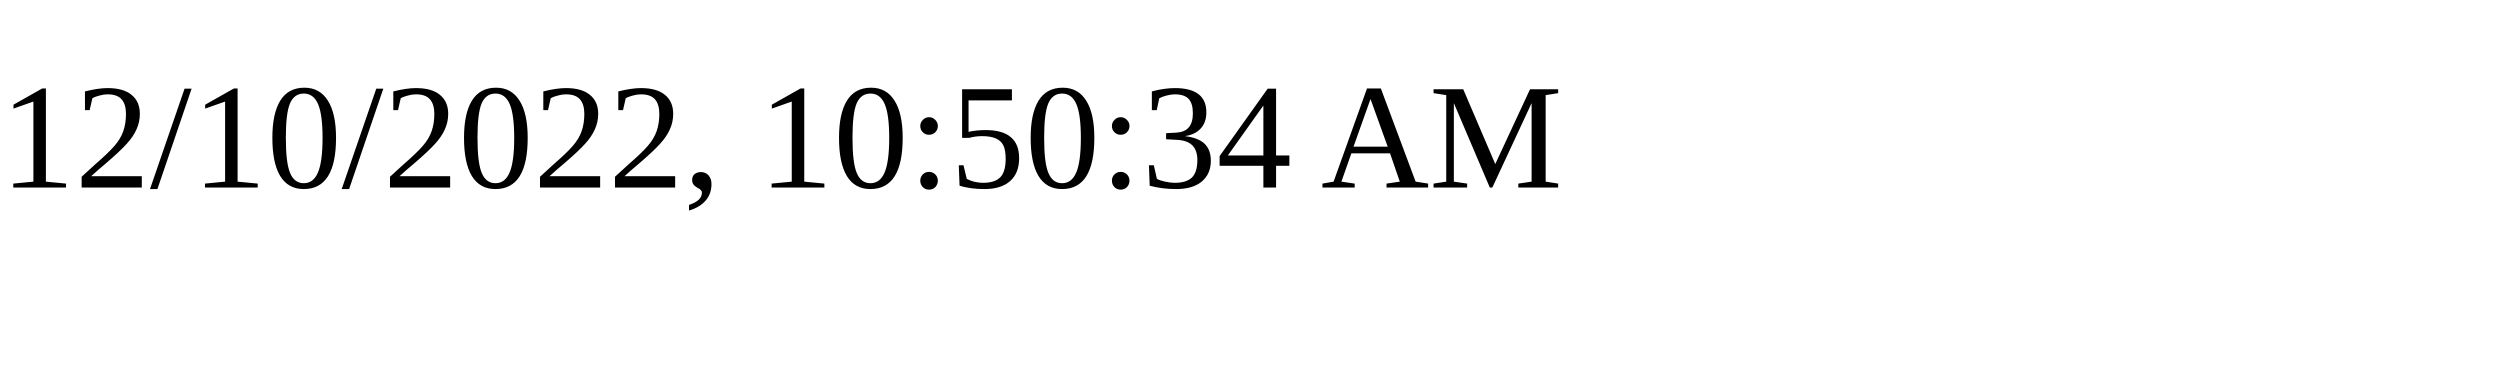
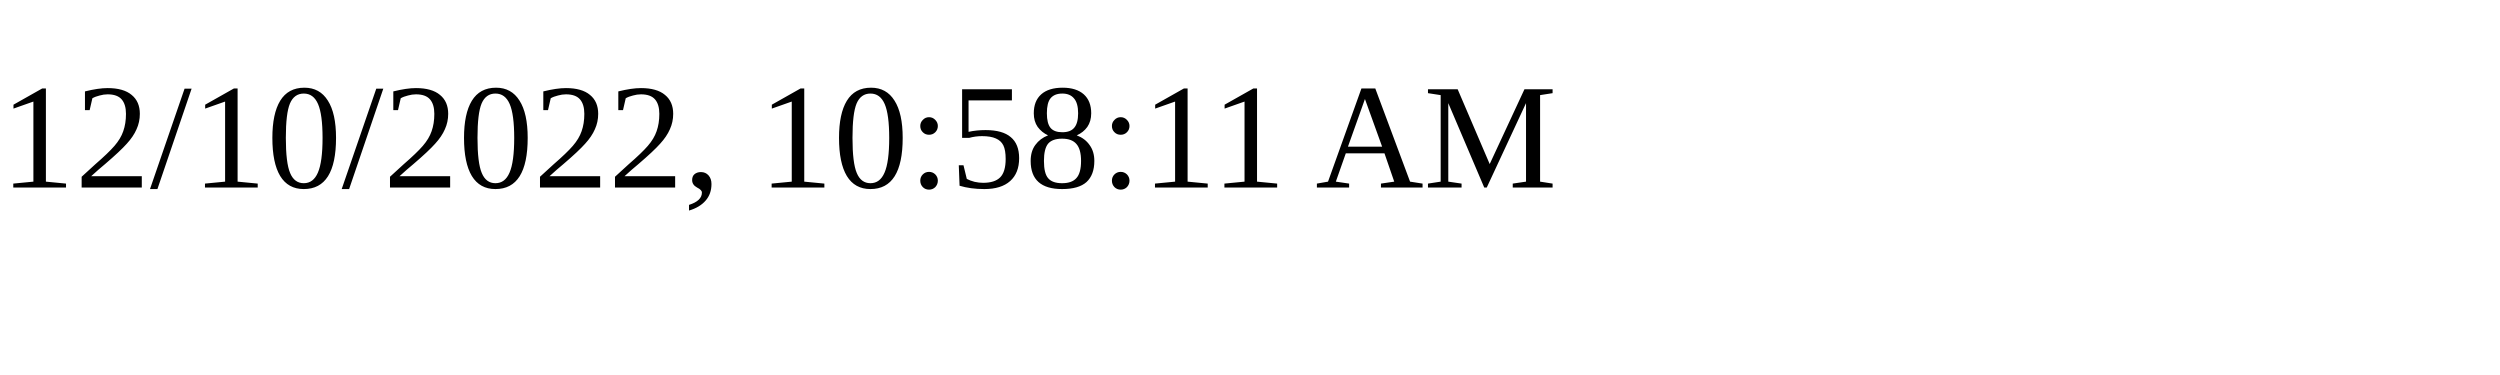
<svg xmlns="http://www.w3.org/2000/svg" height="30" width="200">
-   <text x="0" y="15">12/10/2022, 10:50:34 AM</text>
+   <text x="0" y="15">12/10/2022, 10:58:11 AM</text>
</svg>
